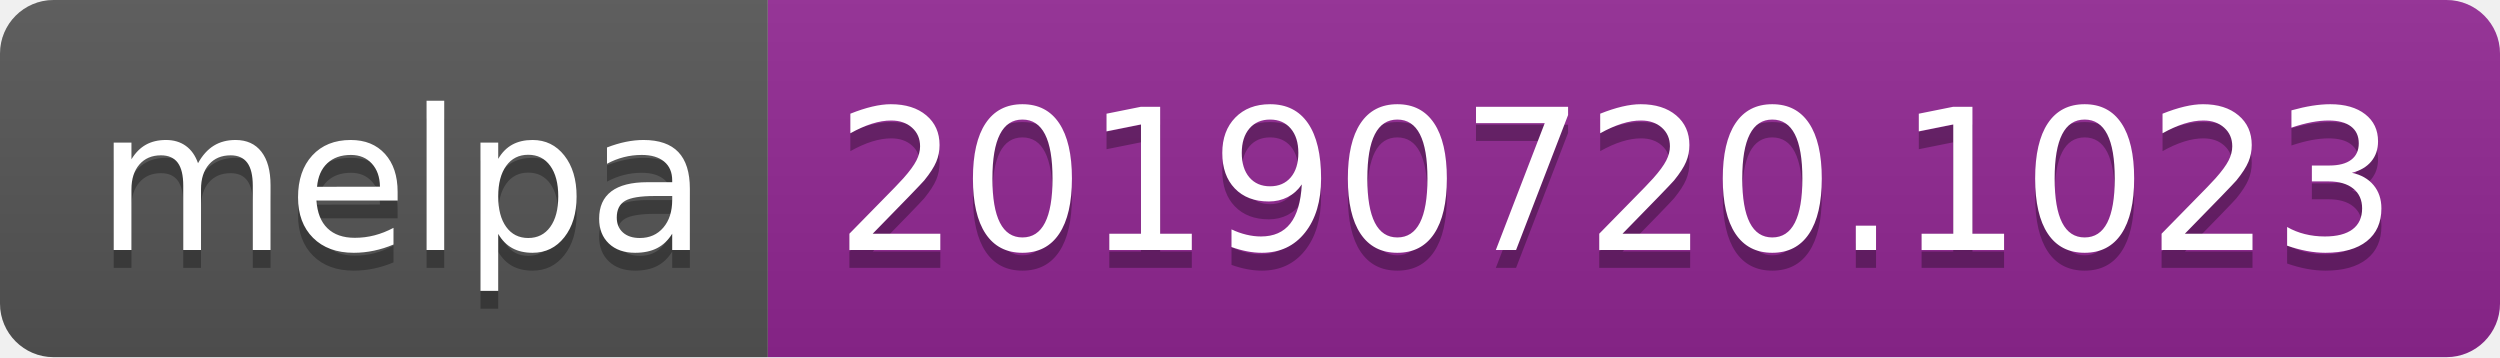
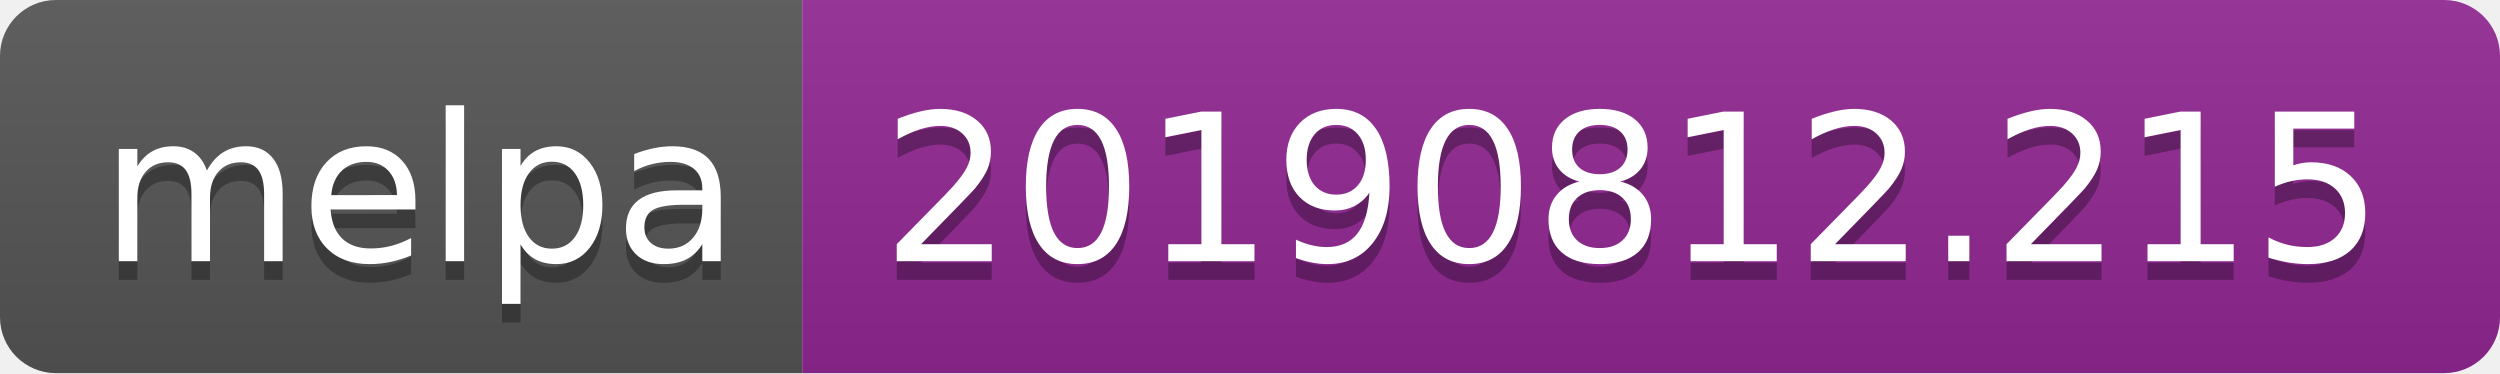
- <svg xmlns="http://www.w3.org/2000/svg" width="140" height="20">
+ <svg xmlns="http://www.w3.org/2000/svg" width="134" height="20">
  <linearGradient id="b" x2="0" y2="100%">
    <stop offset="0" stop-color="#bbb" stop-opacity=".1" />
    <stop offset="1" stop-opacity=".1" />
  </linearGradient>
  <clipPath id="a">
-     <rect width="140" height="20" rx="3" fill="#fff" />
+     <rect width="134" height="20" rx="3" fill="#fff" />
  </clipPath>
  <g clip-path="url(#a)">
    <path fill="#555" d="M0 0h43v20H0z" />
-     <path fill="#922793" d="M43 0h97v20H43z" />
-     <path fill="url(#b)" d="M0 0h140v20H0z" />
+     <path fill="#922793" d="M43 0h91v20H43z" />
+     <path fill="url(#b)" d="M0 0h134v20H0z" />
  </g>
  <g fill="#fff" text-anchor="middle" font-family="DejaVu Sans,Verdana,Geneva,sans-serif" font-size="110">
    <text x="225" y="150" fill="#010101" fill-opacity=".3" transform="scale(.1)" textLength="330">melpa</text>
    <text x="225" y="140" transform="scale(.1)" textLength="330">melpa</text>
-     <text x="905" y="150" fill="#010101" fill-opacity=".3" transform="scale(.1)" textLength="870">20190720.1023</text>
-     <text x="905" y="140" transform="scale(.1)" textLength="870">20190720.1023</text>
+     <text x="875" y="150" fill="#010101" fill-opacity=".3" transform="scale(.1)" textLength="810">20190812.215</text>
+     <text x="875" y="140" transform="scale(.1)" textLength="810">20190812.215</text>
  </g>
</svg>
